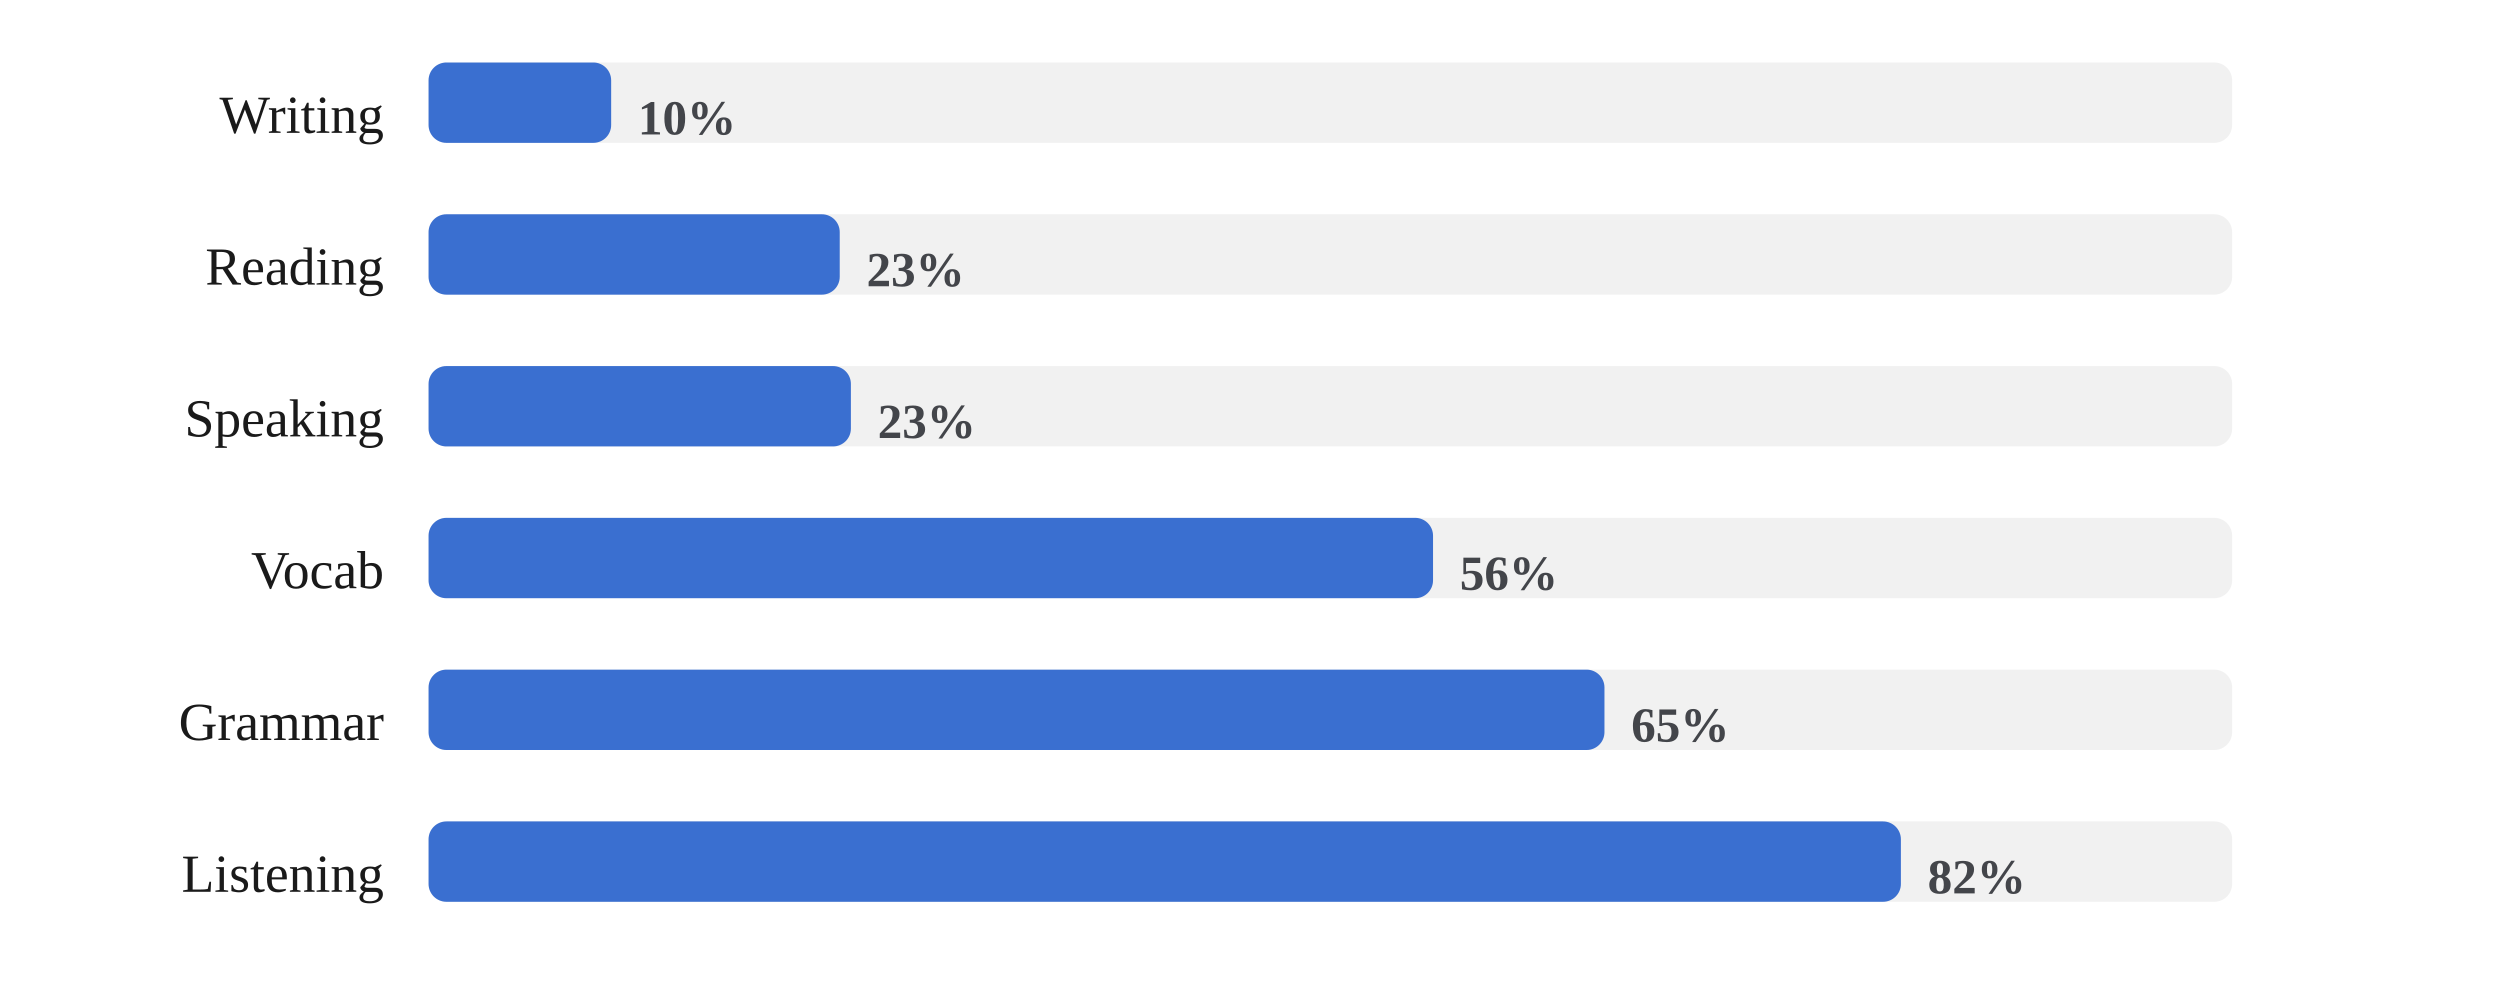
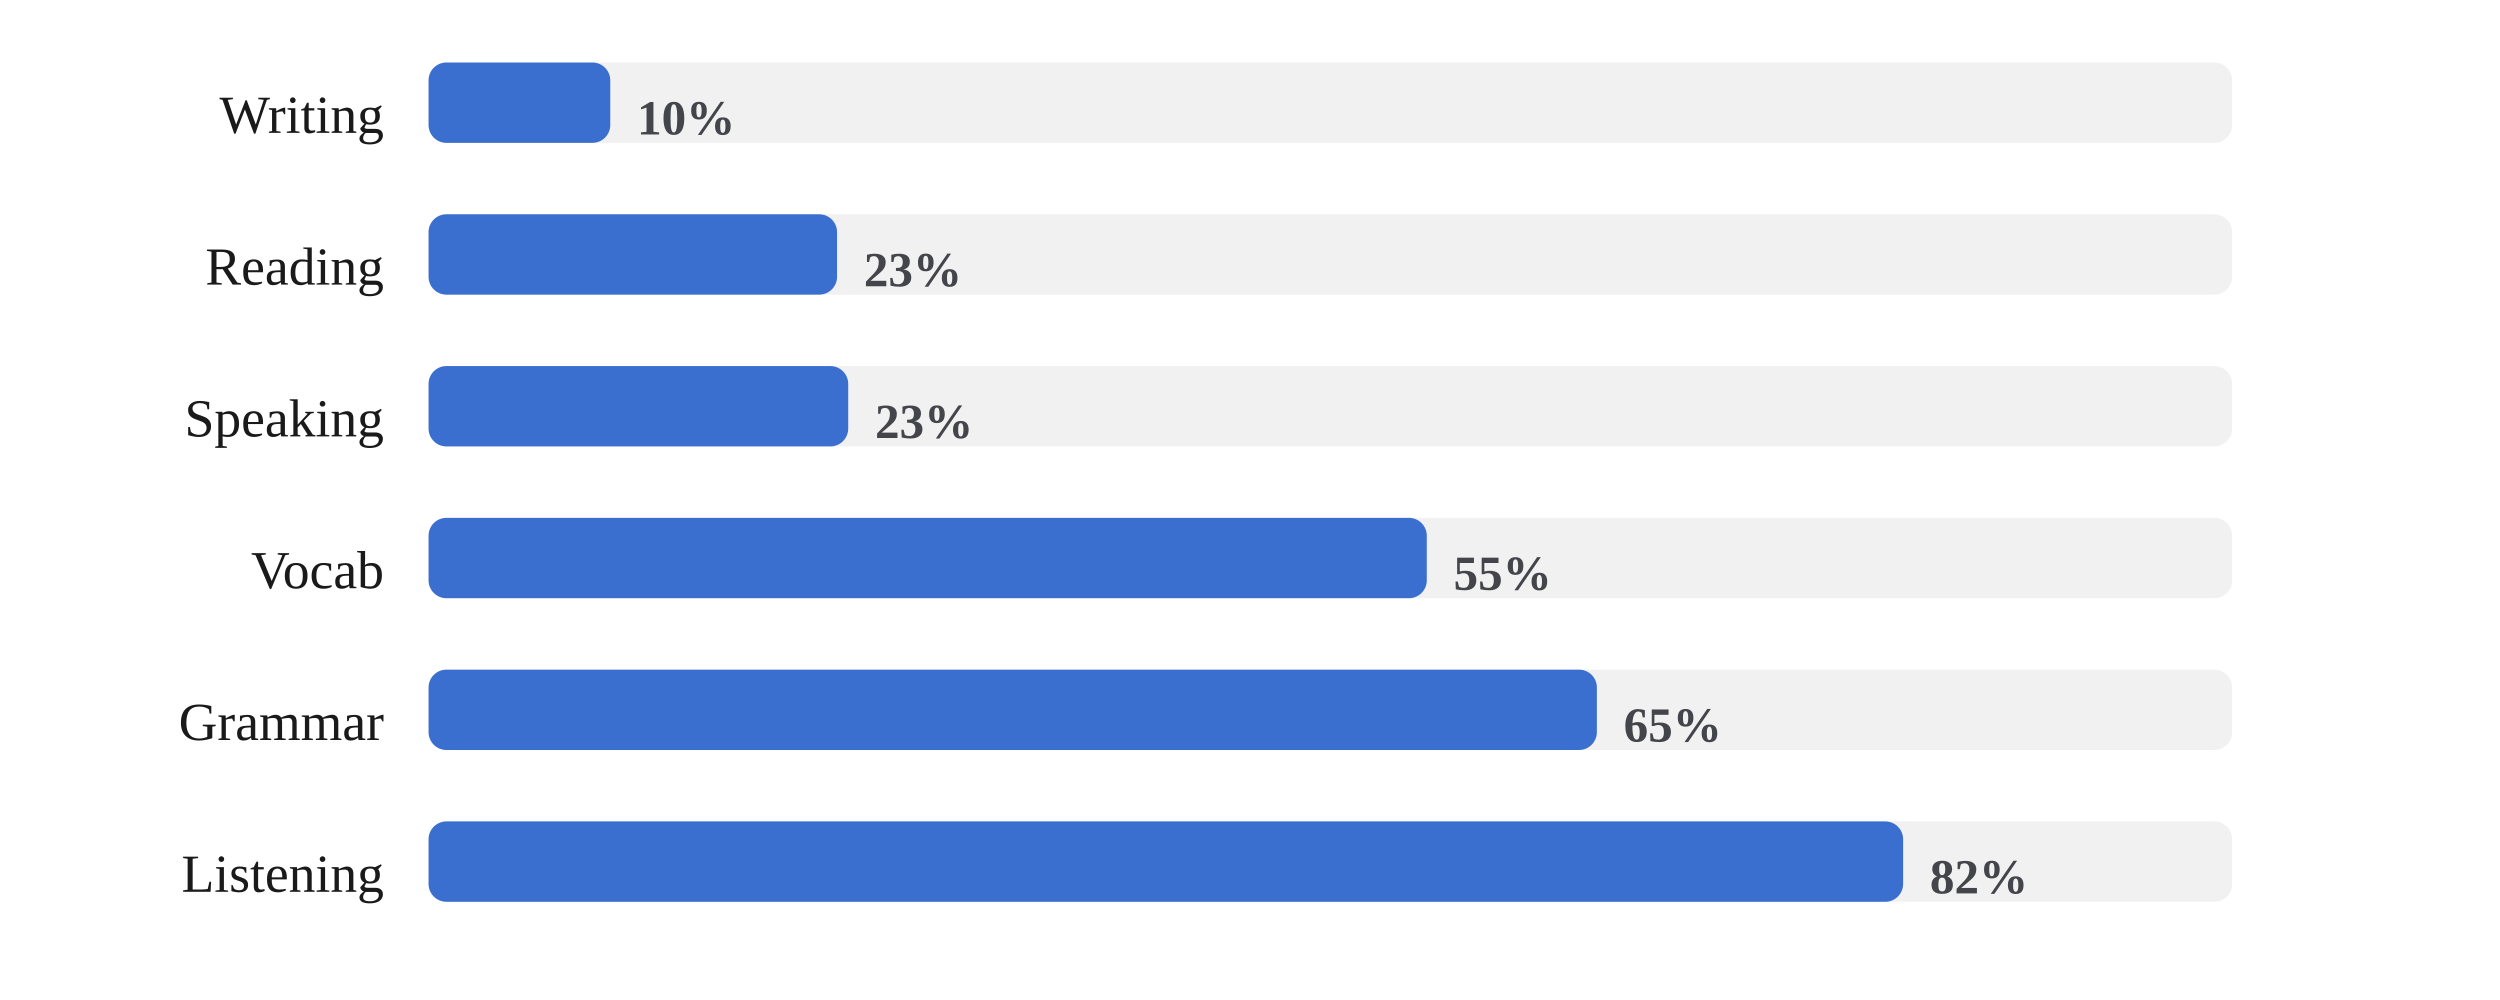
<svg xmlns="http://www.w3.org/2000/svg" viewBox="0 0 560 224" width="100%" role="img" aria-label="Share of days each skill was practiced">
  <style>
/* per-skill colour switch: set via a sk-* class on a wrapping element, read
   by the mark rules below (falls back to the neutral accent on aggregate
   charts that aren't scoped to one skill, e.g. the calendar or day-of-week) */
.sk-listening{--pc:#ccc319}
.sk-grammar{--pc:#358d35}
.sk-vocab{--pc:#1fa4d6}
.sk-reading{--pc:#7a49ca}
.sk-writing{--pc:#cd519f}
.sk-speaking{--pc:#d05739}
.p-title{fill:#1a1a1a;font-size:12px;font-weight:700}
.p-sub{fill:#666666;font-size:10px}
.p-unit{fill:#666666;font-size:10px}
.p-axis{fill:#666666;font-size:9.5px}
.p-grid{stroke:#e3e3e3;stroke-width:1;stroke-dasharray:2,3}
.p-base{stroke:#e3e3e3;stroke-width:1}
.p-tick{stroke:#e3e3e3;stroke-width:1}
.p-xlab{fill:#666666;font-size:9px;text-anchor:middle}
.p-line{fill:none;stroke:var(--pc,#3a6fd0);stroke-width:2;stroke-linejoin:round;stroke-linecap:round}
.p-area{fill:var(--pc,#3a6fd0);opacity:.12}
.p-end{fill:var(--pc,#3a6fd0);stroke:#ffffff;stroke-width:2}
.p-endlab{fill:#43454a;font-size:10px;text-anchor:end;font-weight:700}
.b-bar{fill:var(--pc,#3a6fd0)}
.b-bar:hover{fill:#29508f;opacity:.9}
.d-lab{fill:#666666;font-size:10px;text-anchor:middle}
.d-val{fill:#43454a;font-size:10px;text-anchor:middle;font-weight:700}
/* heatmap */
.hm-mon{fill:#666666;font-size:10px}
.hm-dow{fill:#666666;font-size:9px;text-anchor:end}
rect:hover{opacity:.82}
/* horizontal bars */
.h-cat{fill:#1a1a1a;font-size:12px;text-anchor:end;dominant-baseline:middle}
.h-track{fill:#e3e3e3;opacity:.5}
.h-fill{fill:var(--pc,#3a6fd0)}
.h-val{fill:#43454a;font-size:11px;font-weight:700;dominant-baseline:middle}
.ts-lab{fill:#1a1a1a;font-size:11px;font-weight:700}
.ts-val{fill:#666666;font-size:11px}
</style>
  <rect x="0" y="0" width="100%" height="100%" fill="#ffffff" />
  <text class="h-cat" x="86" y="27">Writing</text>
  <rect class="h-track" x="96" y="14" width="404" height="18" rx="4" />
-   <rect class="h-fill sk-writing" x="96" y="14" width="40.9" height="18" rx="4" />
-   <text class="h-val" x="142.9" y="27">10%</text>
+   <rect class="h-fill sk-writing" x="96" y="14" width="40.7" height="18" rx="4" />
+   <text class="h-val" x="142.7" y="27">10%</text>
  <text class="h-cat" x="86" y="61">Reading</text>
  <rect class="h-track" x="96" y="48" width="404" height="18" rx="4" />
-   <rect class="h-fill sk-reading" x="96" y="48" width="92.1" height="18" rx="4" />
-   <text class="h-val" x="194.1" y="61">23%</text>
+   <rect class="h-fill sk-reading" x="96" y="48" width="91.5" height="18" rx="4" />
+   <text class="h-val" x="193.5" y="61">23%</text>
  <text class="h-cat" x="86" y="95">Speaking</text>
  <rect class="h-track" x="96" y="82" width="404" height="18" rx="4" />
-   <rect class="h-fill sk-speaking" x="96" y="82" width="94.6" height="18" rx="4" />
-   <text class="h-val" x="196.6" y="95">23%</text>
+   <rect class="h-fill sk-speaking" x="96" y="82" width="94.0" height="18" rx="4" />
+   <text class="h-val" x="196.0" y="95">23%</text>
  <text class="h-cat" x="86" y="129">Vocab</text>
  <rect class="h-track" x="96" y="116" width="404" height="18" rx="4" />
-   <rect class="h-fill sk-vocab" x="96" y="116" width="225.0" height="18" rx="4" />
-   <text class="h-val" x="327.0" y="129">56%</text>
+   <rect class="h-fill sk-vocab" x="96" y="116" width="223.6" height="18" rx="4" />
+   <text class="h-val" x="325.6" y="129">55%</text>
  <text class="h-cat" x="86" y="163">Grammar</text>
  <rect class="h-track" x="96" y="150" width="404" height="18" rx="4" />
-   <rect class="h-fill sk-grammar" x="96" y="150" width="263.4" height="18" rx="4" />
-   <text class="h-val" x="365.4" y="163">65%</text>
+   <rect class="h-fill sk-grammar" x="96" y="150" width="261.7" height="18" rx="4" />
+   <text class="h-val" x="363.7" y="163">65%</text>
  <text class="h-cat" x="86" y="197">Listening</text>
  <rect class="h-track" x="96" y="184" width="404" height="18" rx="4" />
-   <rect class="h-fill sk-listening" x="96" y="184" width="329.8" height="18" rx="4" />
-   <text class="h-val" x="431.8" y="197">82%</text>
+   <rect class="h-fill sk-listening" x="96" y="184" width="330.3" height="18" rx="4" />
+   <text class="h-val" x="432.3" y="197">82%</text>
</svg>
